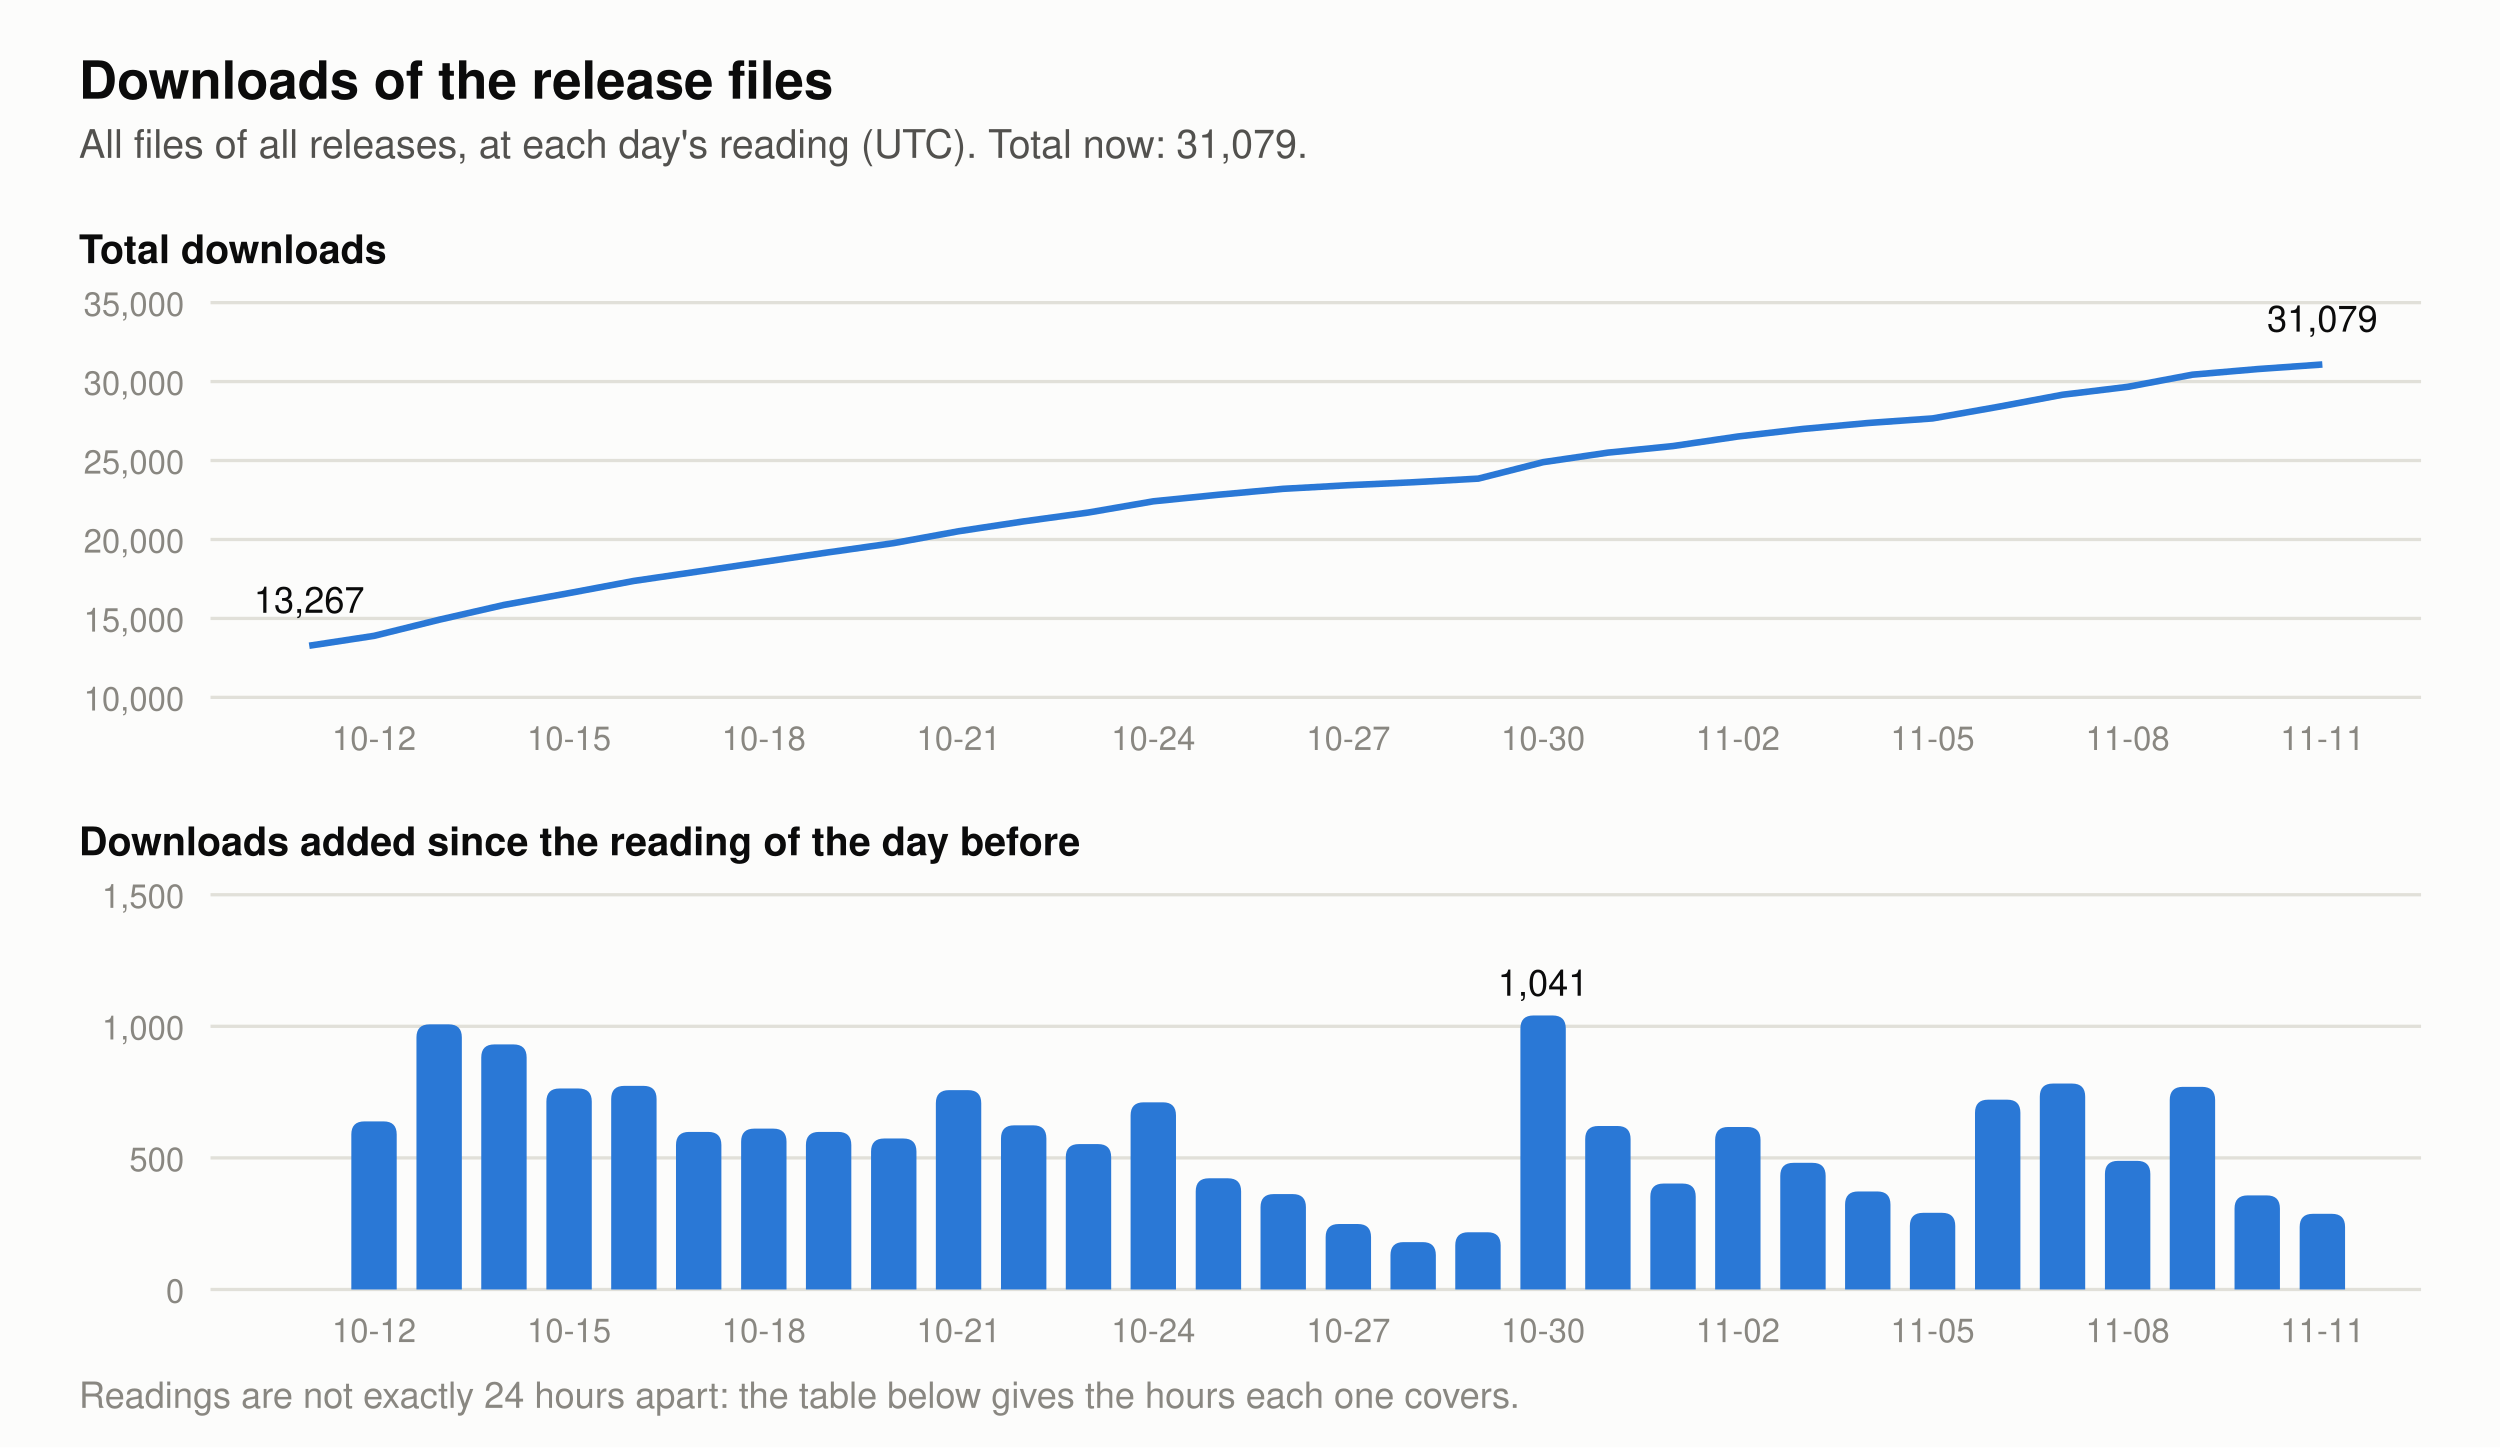
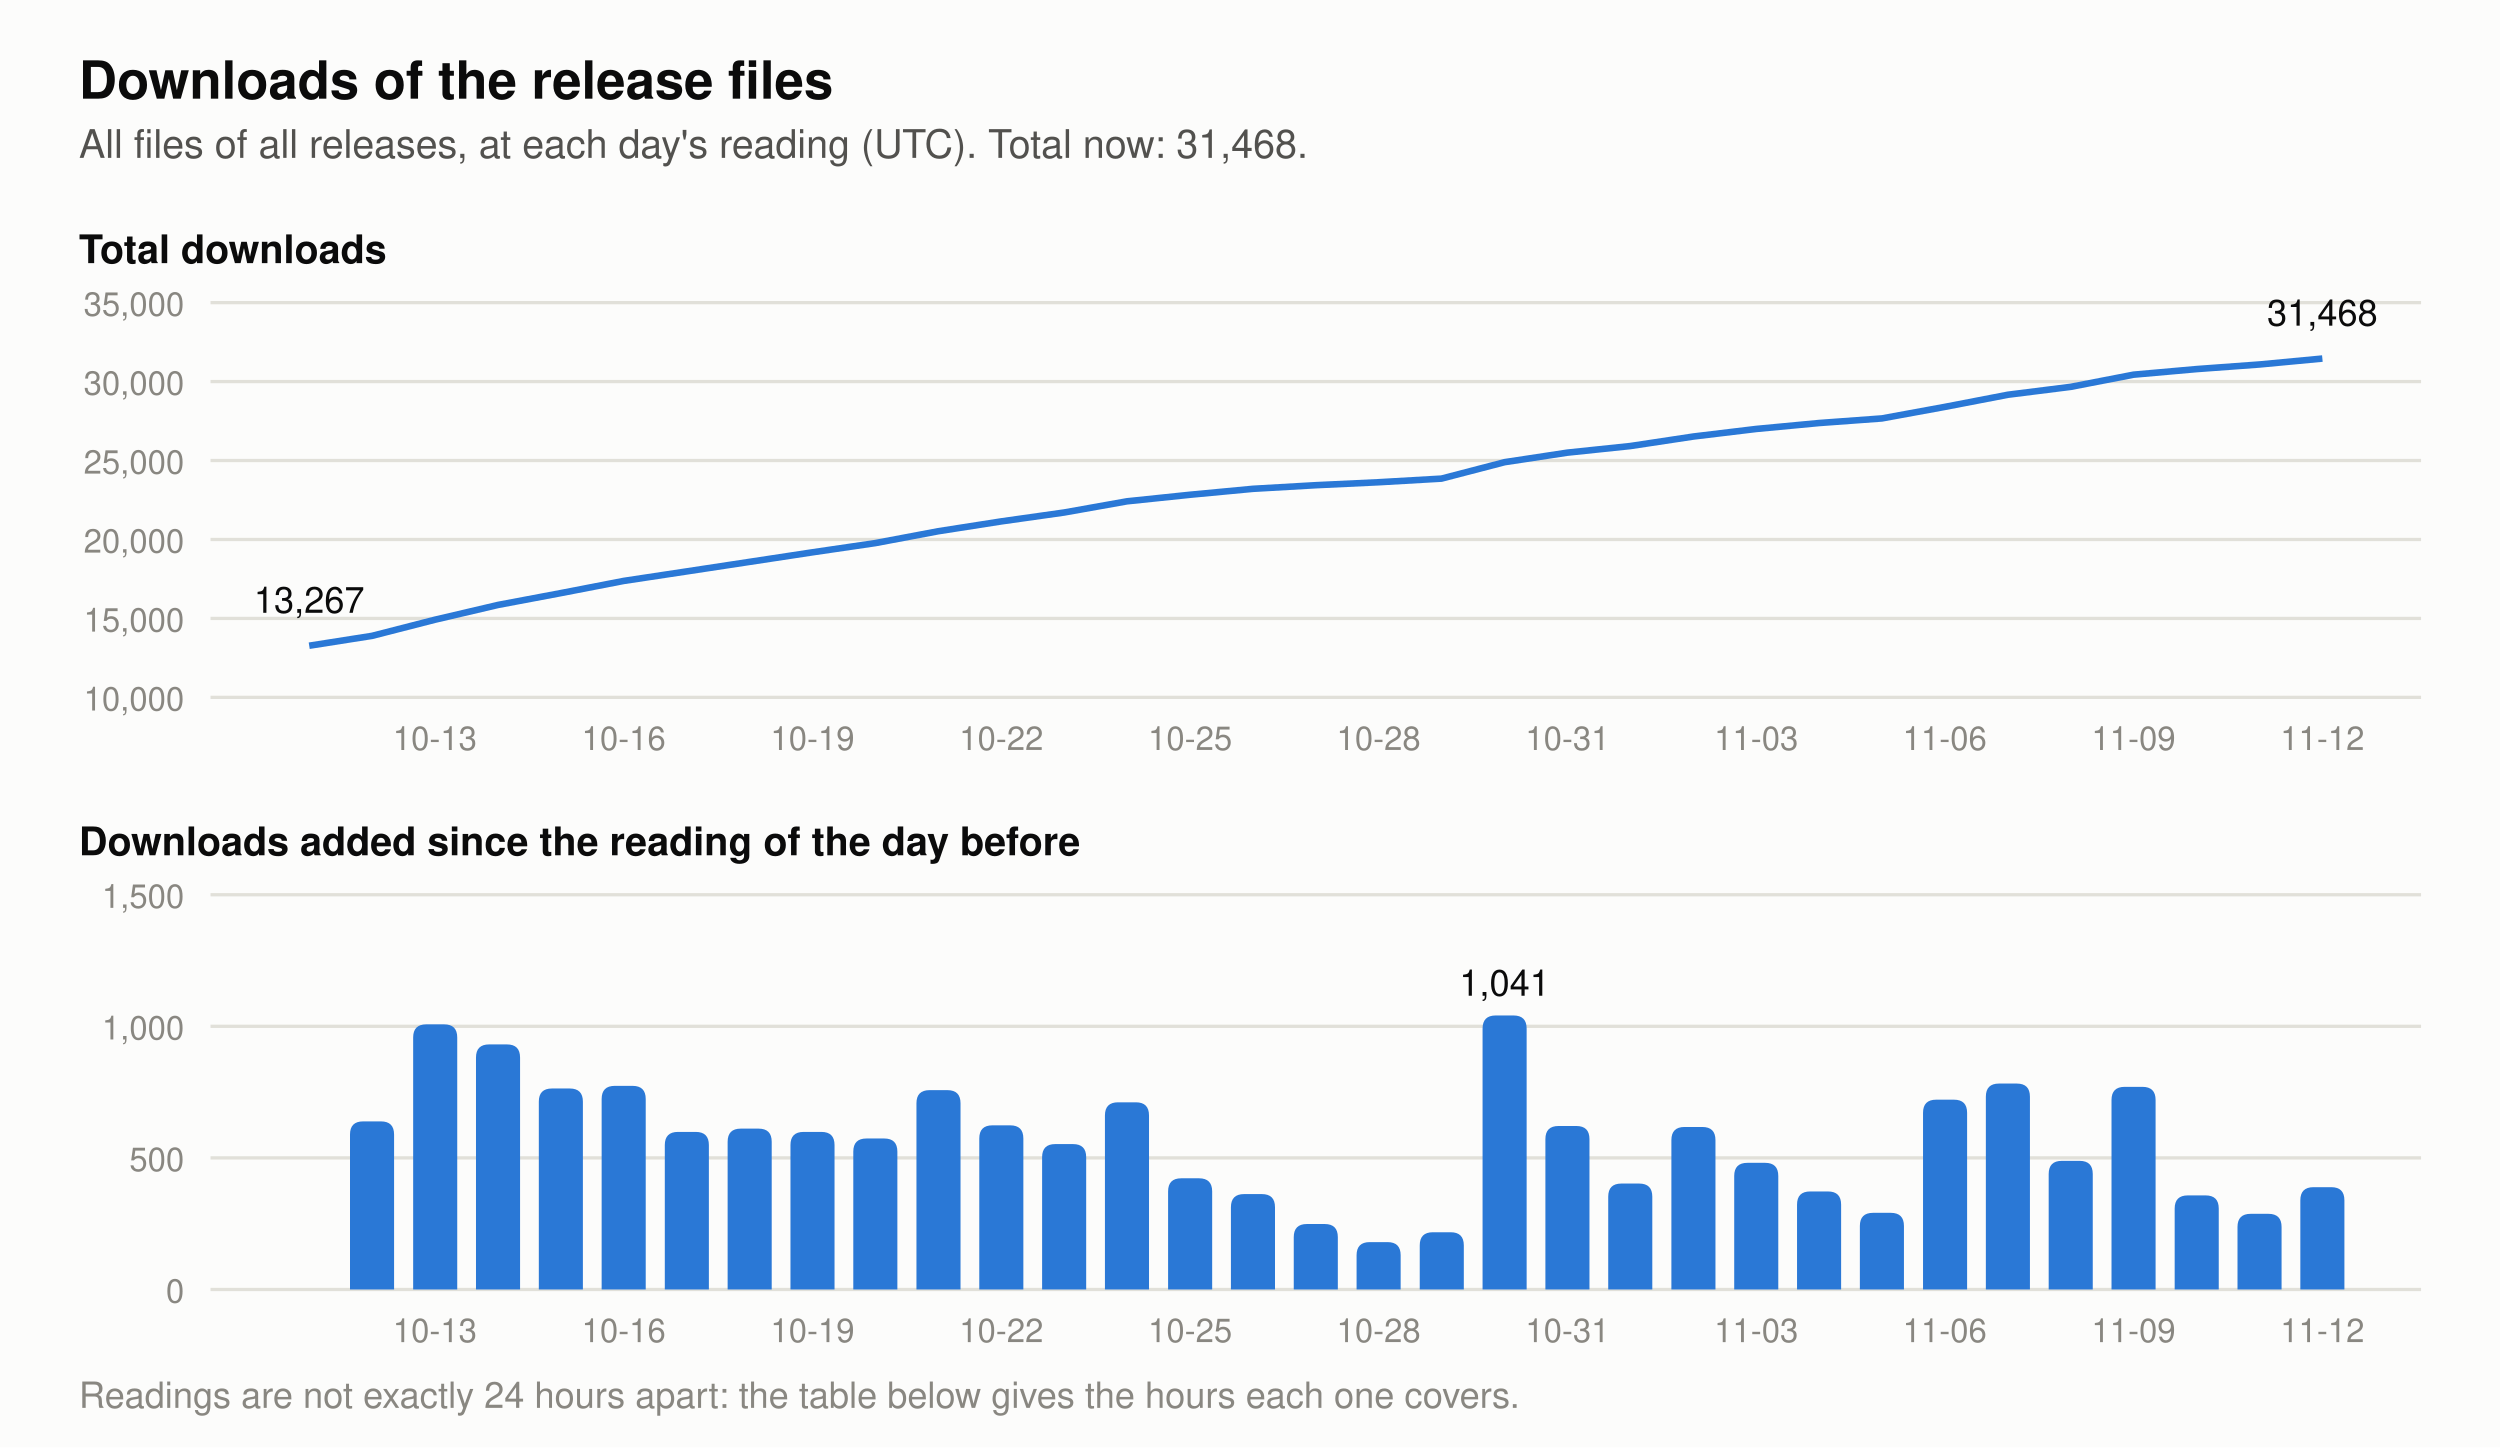
- <svg xmlns="http://www.w3.org/2000/svg" viewBox="0 0 760 440" width="760" height="440" role="img" aria-label="Two charts of the downloads of the release files. Total at each day's reading: 2026-10-29 23,845, 2026-10-30 24,886, 2026-10-31 25,507, 2026-11-01 25,909, 2026-11-02 26,527, 2026-11-03 27,008, 2026-11-04 27,381, 2026-11-05 27,672, 2026-11-06 28,393, 2026-11-07 29,176, 2026-11-08 29,665, 2026-11-09 30,435, 2026-11-10 30,792, 2026-11-11 31,079. Downloads added per day: 2026-10-29 218, 2026-10-30 1,041, 2026-10-31 621, 2026-11-01 402, 2026-11-02 618, 2026-11-03 481, 2026-11-04 373, 2026-11-05 291, 2026-11-06 721, 2026-11-07 783, 2026-11-08 489, 2026-11-09 770, 2026-11-10 357, 2026-11-11 287.">
+ <svg xmlns="http://www.w3.org/2000/svg" viewBox="0 0 760 440" width="760" height="440" role="img" aria-label="Two charts of the downloads of the release files. Total at each day's reading: 2026-10-30 24,886, 2026-10-31 25,507, 2026-11-01 25,909, 2026-11-02 26,527, 2026-11-03 27,008, 2026-11-04 27,381, 2026-11-05 27,672, 2026-11-06 28,393, 2026-11-07 29,176, 2026-11-08 29,665, 2026-11-09 30,435, 2026-11-10 30,792, 2026-11-11 31,079, 2026-11-12 31,468. Downloads added per day: 2026-10-30 1,041, 2026-10-31 621, 2026-11-01 402, 2026-11-02 618, 2026-11-03 481, 2026-11-04 373, 2026-11-05 291, 2026-11-06 721, 2026-11-07 783, 2026-11-08 489, 2026-11-09 770, 2026-11-10 357, 2026-11-11 287, 2026-11-12 389.">
  <rect width="760" height="440" fill="#fcfcfb" />
  <text x="24.0" y="30.0" font-family="-apple-system, 'Segoe UI', Helvetica, Arial, sans-serif" font-size="16" font-weight="600" text-anchor="start" fill="#0b0b0b">Downloads of the release files</text>
-   <text x="24.0" y="48.0" font-family="-apple-system, 'Segoe UI', Helvetica, Arial, sans-serif" font-size="12" text-anchor="start" fill="#52514e">All files of all releases, at each day's reading (UTC). Total now: 31,079.</text>
+   <text x="24.0" y="48.0" font-family="-apple-system, 'Segoe UI', Helvetica, Arial, sans-serif" font-size="12" text-anchor="start" fill="#52514e">All files of all releases, at each day's reading (UTC). Total now: 31,468.</text>
  <text x="24.0" y="80.0" font-family="-apple-system, 'Segoe UI', Helvetica, Arial, sans-serif" font-size="12" font-weight="600" text-anchor="start" fill="#0b0b0b">Total downloads</text>
  <line x1="64" y1="212.0" x2="736" y2="212.0" stroke="#e1e0d9" stroke-width="1" />
  <text x="56.0" y="216.0" font-family="-apple-system, 'Segoe UI', Helvetica, Arial, sans-serif" font-size="10" text-anchor="end" fill="#898781">10,000</text>
  <line x1="64" y1="188.0" x2="736" y2="188.0" stroke="#e1e0d9" stroke-width="1" />
  <text x="56.0" y="192.0" font-family="-apple-system, 'Segoe UI', Helvetica, Arial, sans-serif" font-size="10" text-anchor="end" fill="#898781">15,000</text>
  <line x1="64" y1="164.0" x2="736" y2="164.0" stroke="#e1e0d9" stroke-width="1" />
  <text x="56.0" y="168.0" font-family="-apple-system, 'Segoe UI', Helvetica, Arial, sans-serif" font-size="10" text-anchor="end" fill="#898781">20,000</text>
  <line x1="64" y1="140.0" x2="736" y2="140.0" stroke="#e1e0d9" stroke-width="1" />
  <text x="56.0" y="144.0" font-family="-apple-system, 'Segoe UI', Helvetica, Arial, sans-serif" font-size="10" text-anchor="end" fill="#898781">25,000</text>
  <line x1="64" y1="116.0" x2="736" y2="116.0" stroke="#e1e0d9" stroke-width="1" />
  <text x="56.0" y="120.0" font-family="-apple-system, 'Segoe UI', Helvetica, Arial, sans-serif" font-size="10" text-anchor="end" fill="#898781">30,000</text>
  <line x1="64" y1="92.0" x2="736" y2="92.0" stroke="#e1e0d9" stroke-width="1" />
  <text x="56.0" y="96.0" font-family="-apple-system, 'Segoe UI', Helvetica, Arial, sans-serif" font-size="10" text-anchor="end" fill="#898781">35,000</text>
-   <polyline points="94.0,196.3 113.7,193.3 133.5,188.4 153.2,183.9 173.0,180.3 192.7,176.6 212.5,173.7 232.2,170.8 251.9,167.9 271.7,165.1 291.4,161.5 311.2,158.5 330.9,155.8 350.6,152.4 370.4,150.4 390.1,148.6 409.9,147.5 429.6,146.6 449.4,145.5 469.1,140.5 488.8,137.6 508.6,135.6 528.3,132.7 548.1,130.4 567.8,128.6 587.5,127.2 607.3,123.7 627.0,120.0 646.8,117.6 666.5,113.9 686.3,112.2 706.0,110.8" fill="none" stroke="#2a78d6" stroke-width="2" stroke-linejoin="round" />
+   <polyline points="94.0,196.3 113.1,193.3 132.2,188.4 151.4,183.9 170.5,180.3 189.6,176.6 208.8,173.7 227.9,170.8 247.0,167.9 266.1,165.1 285.2,161.5 304.4,158.5 323.5,155.8 342.6,152.4 361.8,150.4 380.9,148.6 400.0,147.5 419.1,146.6 438.2,145.5 457.4,140.5 476.5,137.6 495.6,135.6 514.8,132.7 533.9,130.4 553.0,128.6 572.1,127.2 591.2,123.7 610.4,120.0 629.5,117.6 648.6,113.9 667.8,112.2 686.9,110.8 706.0,109.0" fill="none" stroke="#2a78d6" stroke-width="2" stroke-linejoin="round" />
  <text x="94.0" y="186.3" font-family="-apple-system, 'Segoe UI', Helvetica, Arial, sans-serif" font-size="11" text-anchor="middle" fill="#0b0b0b">13,267</text>
-   <text x="706.0" y="100.8" font-family="-apple-system, 'Segoe UI', Helvetica, Arial, sans-serif" font-size="11" text-anchor="middle" fill="#0b0b0b">31,079</text>
+   <text x="706.0" y="99.0" font-family="-apple-system, 'Segoe UI', Helvetica, Arial, sans-serif" font-size="11" text-anchor="middle" fill="#0b0b0b">31,468</text>
  <text x="24.0" y="260.0" font-family="-apple-system, 'Segoe UI', Helvetica, Arial, sans-serif" font-size="12" font-weight="600" text-anchor="start" fill="#0b0b0b">Downloads added since the reading of the day before</text>
  <line x1="64" y1="392.0" x2="736" y2="392.0" stroke="#e1e0d9" stroke-width="1" />
  <text x="56.0" y="396.0" font-family="-apple-system, 'Segoe UI', Helvetica, Arial, sans-serif" font-size="10" text-anchor="end" fill="#898781">0</text>
  <line x1="64" y1="352.0" x2="736" y2="352.0" stroke="#e1e0d9" stroke-width="1" />
  <text x="56.0" y="356.0" font-family="-apple-system, 'Segoe UI', Helvetica, Arial, sans-serif" font-size="10" text-anchor="end" fill="#898781">500</text>
  <line x1="64" y1="312.0" x2="736" y2="312.0" stroke="#e1e0d9" stroke-width="1" />
  <text x="56.0" y="316.0" font-family="-apple-system, 'Segoe UI', Helvetica, Arial, sans-serif" font-size="10" text-anchor="end" fill="#898781">1,000</text>
  <line x1="64" y1="272.0" x2="736" y2="272.0" stroke="#e1e0d9" stroke-width="1" />
  <text x="56.0" y="276.0" font-family="-apple-system, 'Segoe UI', Helvetica, Arial, sans-serif" font-size="10" text-anchor="end" fill="#898781">1,500</text>
-   <path d="M106.8,392 v-47.1 q0,-4 4,-4 h5.8 q4,0 4,4 v47.1 z" fill="#2a78d6" />
-   <path d="M126.6,392 v-76.6 q0,-4 4,-4 h5.8 q4,0 4,4 v76.6 z" fill="#2a78d6" />
-   <path d="M146.3,392 v-70.5 q0,-4 4,-4 h5.8 q4,0 4,4 v70.5 z" fill="#2a78d6" />
-   <path d="M166.1,392 v-57.1 q0,-4 4,-4 h5.8 q4,0 4,4 v57.1 z" fill="#2a78d6" />
-   <path d="M185.8,392 v-57.9 q0,-4 4,-4 h5.8 q4,0 4,4 v57.9 z" fill="#2a78d6" />
-   <path d="M205.5,392 v-43.9 q0,-4 4,-4 h5.8 q4,0 4,4 v43.9 z" fill="#2a78d6" />
-   <path d="M225.3,392 v-44.9 q0,-4 4,-4 h5.8 q4,0 4,4 v44.9 z" fill="#2a78d6" />
-   <path d="M245.0,392 v-43.9 q0,-4 4,-4 h5.8 q4,0 4,4 v43.9 z" fill="#2a78d6" />
-   <path d="M264.8,392 v-41.9 q0,-4 4,-4 h5.8 q4,0 4,4 v41.9 z" fill="#2a78d6" />
-   <path d="M284.5,392 v-56.6 q0,-4 4,-4 h5.8 q4,0 4,4 v56.6 z" fill="#2a78d6" />
-   <path d="M304.3,392 v-45.9 q0,-4 4,-4 h5.8 q4,0 4,4 v45.9 z" fill="#2a78d6" />
-   <path d="M324.0,392 v-40.2 q0,-4 4,-4 h5.8 q4,0 4,4 v40.2 z" fill="#2a78d6" />
-   <path d="M343.7,392 v-52.9 q0,-4 4,-4 h5.8 q4,0 4,4 v52.9 z" fill="#2a78d6" />
-   <path d="M363.5,392 v-29.8 q0,-4 4,-4 h5.8 q4,0 4,4 v29.8 z" fill="#2a78d6" />
-   <path d="M383.2,392 v-25.0 q0,-4 4,-4 h5.8 q4,0 4,4 v25.0 z" fill="#2a78d6" />
-   <path d="M403.0,392 v-15.9 q0,-4 4,-4 h5.8 q4,0 4,4 v15.9 z" fill="#2a78d6" />
-   <path d="M422.7,392 v-10.4 q0,-4 4,-4 h5.8 q4,0 4,4 v10.4 z" fill="#2a78d6" />
-   <path d="M442.4,392 v-13.4 q0,-4 4,-4 h5.8 q4,0 4,4 v13.4 z" fill="#2a78d6" />
-   <path d="M462.2,392 v-79.3 q0,-4 4,-4 h5.8 q4,0 4,4 v79.3 z" fill="#2a78d6" />
-   <text x="469.1" y="302.7" font-family="-apple-system, 'Segoe UI', Helvetica, Arial, sans-serif" font-size="11" text-anchor="middle" fill="#0b0b0b">1,041</text>
-   <path d="M481.9,392 v-45.7 q0,-4 4,-4 h5.8 q4,0 4,4 v45.7 z" fill="#2a78d6" />
-   <path d="M501.7,392 v-28.2 q0,-4 4,-4 h5.8 q4,0 4,4 v28.2 z" fill="#2a78d6" />
-   <path d="M521.4,392 v-45.4 q0,-4 4,-4 h5.8 q4,0 4,4 v45.4 z" fill="#2a78d6" />
-   <path d="M541.2,392 v-34.5 q0,-4 4,-4 h5.8 q4,0 4,4 v34.5 z" fill="#2a78d6" />
-   <path d="M560.9,392 v-25.8 q0,-4 4,-4 h5.8 q4,0 4,4 v25.8 z" fill="#2a78d6" />
-   <path d="M580.6,392 v-19.3 q0,-4 4,-4 h5.8 q4,0 4,4 v19.3 z" fill="#2a78d6" />
-   <path d="M600.4,392 v-53.7 q0,-4 4,-4 h5.8 q4,0 4,4 v53.7 z" fill="#2a78d6" />
-   <path d="M620.1,392 v-58.6 q0,-4 4,-4 h5.8 q4,0 4,4 v58.6 z" fill="#2a78d6" />
-   <path d="M639.9,392 v-35.1 q0,-4 4,-4 h5.8 q4,0 4,4 v35.1 z" fill="#2a78d6" />
-   <path d="M659.6,392 v-57.6 q0,-4 4,-4 h5.8 q4,0 4,4 v57.6 z" fill="#2a78d6" />
-   <path d="M679.3,392 v-24.6 q0,-4 4,-4 h5.8 q4,0 4,4 v24.6 z" fill="#2a78d6" />
-   <path d="M699.1,392 v-19.0 q0,-4 4,-4 h5.8 q4,0 4,4 v19.0 z" fill="#2a78d6" />
-   <text x="113.7" y="228.0" font-family="-apple-system, 'Segoe UI', Helvetica, Arial, sans-serif" font-size="10" text-anchor="middle" fill="#898781">10-12</text>
-   <text x="113.7" y="408.0" font-family="-apple-system, 'Segoe UI', Helvetica, Arial, sans-serif" font-size="10" text-anchor="middle" fill="#898781">10-12</text>
-   <text x="173.0" y="228.0" font-family="-apple-system, 'Segoe UI', Helvetica, Arial, sans-serif" font-size="10" text-anchor="middle" fill="#898781">10-15</text>
-   <text x="173.0" y="408.0" font-family="-apple-system, 'Segoe UI', Helvetica, Arial, sans-serif" font-size="10" text-anchor="middle" fill="#898781">10-15</text>
-   <text x="232.2" y="228.0" font-family="-apple-system, 'Segoe UI', Helvetica, Arial, sans-serif" font-size="10" text-anchor="middle" fill="#898781">10-18</text>
-   <text x="232.2" y="408.0" font-family="-apple-system, 'Segoe UI', Helvetica, Arial, sans-serif" font-size="10" text-anchor="middle" fill="#898781">10-18</text>
-   <text x="291.4" y="228.0" font-family="-apple-system, 'Segoe UI', Helvetica, Arial, sans-serif" font-size="10" text-anchor="middle" fill="#898781">10-21</text>
-   <text x="291.4" y="408.0" font-family="-apple-system, 'Segoe UI', Helvetica, Arial, sans-serif" font-size="10" text-anchor="middle" fill="#898781">10-21</text>
-   <text x="350.6" y="228.0" font-family="-apple-system, 'Segoe UI', Helvetica, Arial, sans-serif" font-size="10" text-anchor="middle" fill="#898781">10-24</text>
-   <text x="350.6" y="408.0" font-family="-apple-system, 'Segoe UI', Helvetica, Arial, sans-serif" font-size="10" text-anchor="middle" fill="#898781">10-24</text>
-   <text x="409.9" y="228.0" font-family="-apple-system, 'Segoe UI', Helvetica, Arial, sans-serif" font-size="10" text-anchor="middle" fill="#898781">10-27</text>
-   <text x="409.9" y="408.0" font-family="-apple-system, 'Segoe UI', Helvetica, Arial, sans-serif" font-size="10" text-anchor="middle" fill="#898781">10-27</text>
-   <text x="469.1" y="228.0" font-family="-apple-system, 'Segoe UI', Helvetica, Arial, sans-serif" font-size="10" text-anchor="middle" fill="#898781">10-30</text>
-   <text x="469.1" y="408.0" font-family="-apple-system, 'Segoe UI', Helvetica, Arial, sans-serif" font-size="10" text-anchor="middle" fill="#898781">10-30</text>
-   <text x="528.3" y="228.0" font-family="-apple-system, 'Segoe UI', Helvetica, Arial, sans-serif" font-size="10" text-anchor="middle" fill="#898781">11-02</text>
-   <text x="528.3" y="408.0" font-family="-apple-system, 'Segoe UI', Helvetica, Arial, sans-serif" font-size="10" text-anchor="middle" fill="#898781">11-02</text>
-   <text x="587.5" y="228.0" font-family="-apple-system, 'Segoe UI', Helvetica, Arial, sans-serif" font-size="10" text-anchor="middle" fill="#898781">11-05</text>
-   <text x="587.5" y="408.0" font-family="-apple-system, 'Segoe UI', Helvetica, Arial, sans-serif" font-size="10" text-anchor="middle" fill="#898781">11-05</text>
-   <text x="646.8" y="228.0" font-family="-apple-system, 'Segoe UI', Helvetica, Arial, sans-serif" font-size="10" text-anchor="middle" fill="#898781">11-08</text>
-   <text x="646.8" y="408.0" font-family="-apple-system, 'Segoe UI', Helvetica, Arial, sans-serif" font-size="10" text-anchor="middle" fill="#898781">11-08</text>
-   <text x="706.0" y="228.0" font-family="-apple-system, 'Segoe UI', Helvetica, Arial, sans-serif" font-size="10" text-anchor="middle" fill="#898781">11-11</text>
-   <text x="706.0" y="408.0" font-family="-apple-system, 'Segoe UI', Helvetica, Arial, sans-serif" font-size="10" text-anchor="middle" fill="#898781">11-11</text>
+   <path d="M106.4,392 v-47.1 q0,-4 4,-4 h5.4 q4,0 4,4 v47.1 z" fill="#2a78d6" />
+   <path d="M125.6,392 v-76.6 q0,-4 4,-4 h5.4 q4,0 4,4 v76.6 z" fill="#2a78d6" />
+   <path d="M144.7,392 v-70.5 q0,-4 4,-4 h5.4 q4,0 4,4 v70.5 z" fill="#2a78d6" />
+   <path d="M163.8,392 v-57.1 q0,-4 4,-4 h5.4 q4,0 4,4 v57.1 z" fill="#2a78d6" />
+   <path d="M182.9,392 v-57.9 q0,-4 4,-4 h5.4 q4,0 4,4 v57.9 z" fill="#2a78d6" />
+   <path d="M202.1,392 v-43.9 q0,-4 4,-4 h5.4 q4,0 4,4 v43.9 z" fill="#2a78d6" />
+   <path d="M221.2,392 v-44.9 q0,-4 4,-4 h5.4 q4,0 4,4 v44.9 z" fill="#2a78d6" />
+   <path d="M240.3,392 v-43.9 q0,-4 4,-4 h5.4 q4,0 4,4 v43.9 z" fill="#2a78d6" />
+   <path d="M259.4,392 v-41.9 q0,-4 4,-4 h5.4 q4,0 4,4 v41.9 z" fill="#2a78d6" />
+   <path d="M278.6,392 v-56.6 q0,-4 4,-4 h5.4 q4,0 4,4 v56.6 z" fill="#2a78d6" />
+   <path d="M297.7,392 v-45.9 q0,-4 4,-4 h5.4 q4,0 4,4 v45.9 z" fill="#2a78d6" />
+   <path d="M316.8,392 v-40.2 q0,-4 4,-4 h5.4 q4,0 4,4 v40.2 z" fill="#2a78d6" />
+   <path d="M335.9,392 v-52.9 q0,-4 4,-4 h5.4 q4,0 4,4 v52.9 z" fill="#2a78d6" />
+   <path d="M355.1,392 v-29.8 q0,-4 4,-4 h5.4 q4,0 4,4 v29.8 z" fill="#2a78d6" />
+   <path d="M374.2,392 v-25.0 q0,-4 4,-4 h5.4 q4,0 4,4 v25.0 z" fill="#2a78d6" />
+   <path d="M393.3,392 v-15.9 q0,-4 4,-4 h5.4 q4,0 4,4 v15.9 z" fill="#2a78d6" />
+   <path d="M412.4,392 v-10.4 q0,-4 4,-4 h5.4 q4,0 4,4 v10.4 z" fill="#2a78d6" />
+   <path d="M431.6,392 v-13.4 q0,-4 4,-4 h5.4 q4,0 4,4 v13.4 z" fill="#2a78d6" />
+   <path d="M450.7,392 v-79.3 q0,-4 4,-4 h5.4 q4,0 4,4 v79.3 z" fill="#2a78d6" />
+   <text x="457.4" y="302.7" font-family="-apple-system, 'Segoe UI', Helvetica, Arial, sans-serif" font-size="11" text-anchor="middle" fill="#0b0b0b">1,041</text>
+   <path d="M469.8,392 v-45.7 q0,-4 4,-4 h5.4 q4,0 4,4 v45.7 z" fill="#2a78d6" />
+   <path d="M488.9,392 v-28.2 q0,-4 4,-4 h5.4 q4,0 4,4 v28.2 z" fill="#2a78d6" />
+   <path d="M508.1,392 v-45.4 q0,-4 4,-4 h5.4 q4,0 4,4 v45.4 z" fill="#2a78d6" />
+   <path d="M527.2,392 v-34.5 q0,-4 4,-4 h5.4 q4,0 4,4 v34.5 z" fill="#2a78d6" />
+   <path d="M546.3,392 v-25.8 q0,-4 4,-4 h5.4 q4,0 4,4 v25.8 z" fill="#2a78d6" />
+   <path d="M565.4,392 v-19.3 q0,-4 4,-4 h5.4 q4,0 4,4 v19.3 z" fill="#2a78d6" />
+   <path d="M584.6,392 v-53.7 q0,-4 4,-4 h5.4 q4,0 4,4 v53.7 z" fill="#2a78d6" />
+   <path d="M603.7,392 v-58.6 q0,-4 4,-4 h5.4 q4,0 4,4 v58.6 z" fill="#2a78d6" />
+   <path d="M622.8,392 v-35.1 q0,-4 4,-4 h5.4 q4,0 4,4 v35.1 z" fill="#2a78d6" />
+   <path d="M641.9,392 v-57.6 q0,-4 4,-4 h5.4 q4,0 4,4 v57.6 z" fill="#2a78d6" />
+   <path d="M661.1,392 v-24.6 q0,-4 4,-4 h5.4 q4,0 4,4 v24.6 z" fill="#2a78d6" />
+   <path d="M680.2,392 v-19.0 q0,-4 4,-4 h5.4 q4,0 4,4 v19.0 z" fill="#2a78d6" />
+   <path d="M699.3,392 v-27.1 q0,-4 4,-4 h5.4 q4,0 4,4 v27.1 z" fill="#2a78d6" />
+   <text x="132.2" y="228.0" font-family="-apple-system, 'Segoe UI', Helvetica, Arial, sans-serif" font-size="10" text-anchor="middle" fill="#898781">10-13</text>
+   <text x="132.2" y="408.0" font-family="-apple-system, 'Segoe UI', Helvetica, Arial, sans-serif" font-size="10" text-anchor="middle" fill="#898781">10-13</text>
+   <text x="189.6" y="228.0" font-family="-apple-system, 'Segoe UI', Helvetica, Arial, sans-serif" font-size="10" text-anchor="middle" fill="#898781">10-16</text>
+   <text x="189.6" y="408.0" font-family="-apple-system, 'Segoe UI', Helvetica, Arial, sans-serif" font-size="10" text-anchor="middle" fill="#898781">10-16</text>
+   <text x="247.0" y="228.0" font-family="-apple-system, 'Segoe UI', Helvetica, Arial, sans-serif" font-size="10" text-anchor="middle" fill="#898781">10-19</text>
+   <text x="247.0" y="408.0" font-family="-apple-system, 'Segoe UI', Helvetica, Arial, sans-serif" font-size="10" text-anchor="middle" fill="#898781">10-19</text>
+   <text x="304.4" y="228.0" font-family="-apple-system, 'Segoe UI', Helvetica, Arial, sans-serif" font-size="10" text-anchor="middle" fill="#898781">10-22</text>
+   <text x="304.4" y="408.0" font-family="-apple-system, 'Segoe UI', Helvetica, Arial, sans-serif" font-size="10" text-anchor="middle" fill="#898781">10-22</text>
+   <text x="361.8" y="228.0" font-family="-apple-system, 'Segoe UI', Helvetica, Arial, sans-serif" font-size="10" text-anchor="middle" fill="#898781">10-25</text>
+   <text x="361.8" y="408.0" font-family="-apple-system, 'Segoe UI', Helvetica, Arial, sans-serif" font-size="10" text-anchor="middle" fill="#898781">10-25</text>
+   <text x="419.1" y="228.0" font-family="-apple-system, 'Segoe UI', Helvetica, Arial, sans-serif" font-size="10" text-anchor="middle" fill="#898781">10-28</text>
+   <text x="419.1" y="408.0" font-family="-apple-system, 'Segoe UI', Helvetica, Arial, sans-serif" font-size="10" text-anchor="middle" fill="#898781">10-28</text>
+   <text x="476.5" y="228.0" font-family="-apple-system, 'Segoe UI', Helvetica, Arial, sans-serif" font-size="10" text-anchor="middle" fill="#898781">10-31</text>
+   <text x="476.5" y="408.0" font-family="-apple-system, 'Segoe UI', Helvetica, Arial, sans-serif" font-size="10" text-anchor="middle" fill="#898781">10-31</text>
+   <text x="533.9" y="228.0" font-family="-apple-system, 'Segoe UI', Helvetica, Arial, sans-serif" font-size="10" text-anchor="middle" fill="#898781">11-03</text>
+   <text x="533.9" y="408.0" font-family="-apple-system, 'Segoe UI', Helvetica, Arial, sans-serif" font-size="10" text-anchor="middle" fill="#898781">11-03</text>
+   <text x="591.2" y="228.0" font-family="-apple-system, 'Segoe UI', Helvetica, Arial, sans-serif" font-size="10" text-anchor="middle" fill="#898781">11-06</text>
+   <text x="591.2" y="408.0" font-family="-apple-system, 'Segoe UI', Helvetica, Arial, sans-serif" font-size="10" text-anchor="middle" fill="#898781">11-06</text>
+   <text x="648.6" y="228.0" font-family="-apple-system, 'Segoe UI', Helvetica, Arial, sans-serif" font-size="10" text-anchor="middle" fill="#898781">11-09</text>
+   <text x="648.6" y="408.0" font-family="-apple-system, 'Segoe UI', Helvetica, Arial, sans-serif" font-size="10" text-anchor="middle" fill="#898781">11-09</text>
+   <text x="706.0" y="228.0" font-family="-apple-system, 'Segoe UI', Helvetica, Arial, sans-serif" font-size="10" text-anchor="middle" fill="#898781">11-12</text>
+   <text x="706.0" y="408.0" font-family="-apple-system, 'Segoe UI', Helvetica, Arial, sans-serif" font-size="10" text-anchor="middle" fill="#898781">11-12</text>
  <text x="24.0" y="428.0" font-family="-apple-system, 'Segoe UI', Helvetica, Arial, sans-serif" font-size="11" text-anchor="start" fill="#898781">Readings are not exactly 24 hours apart: the table below gives the hours each one covers.</text>
</svg>
